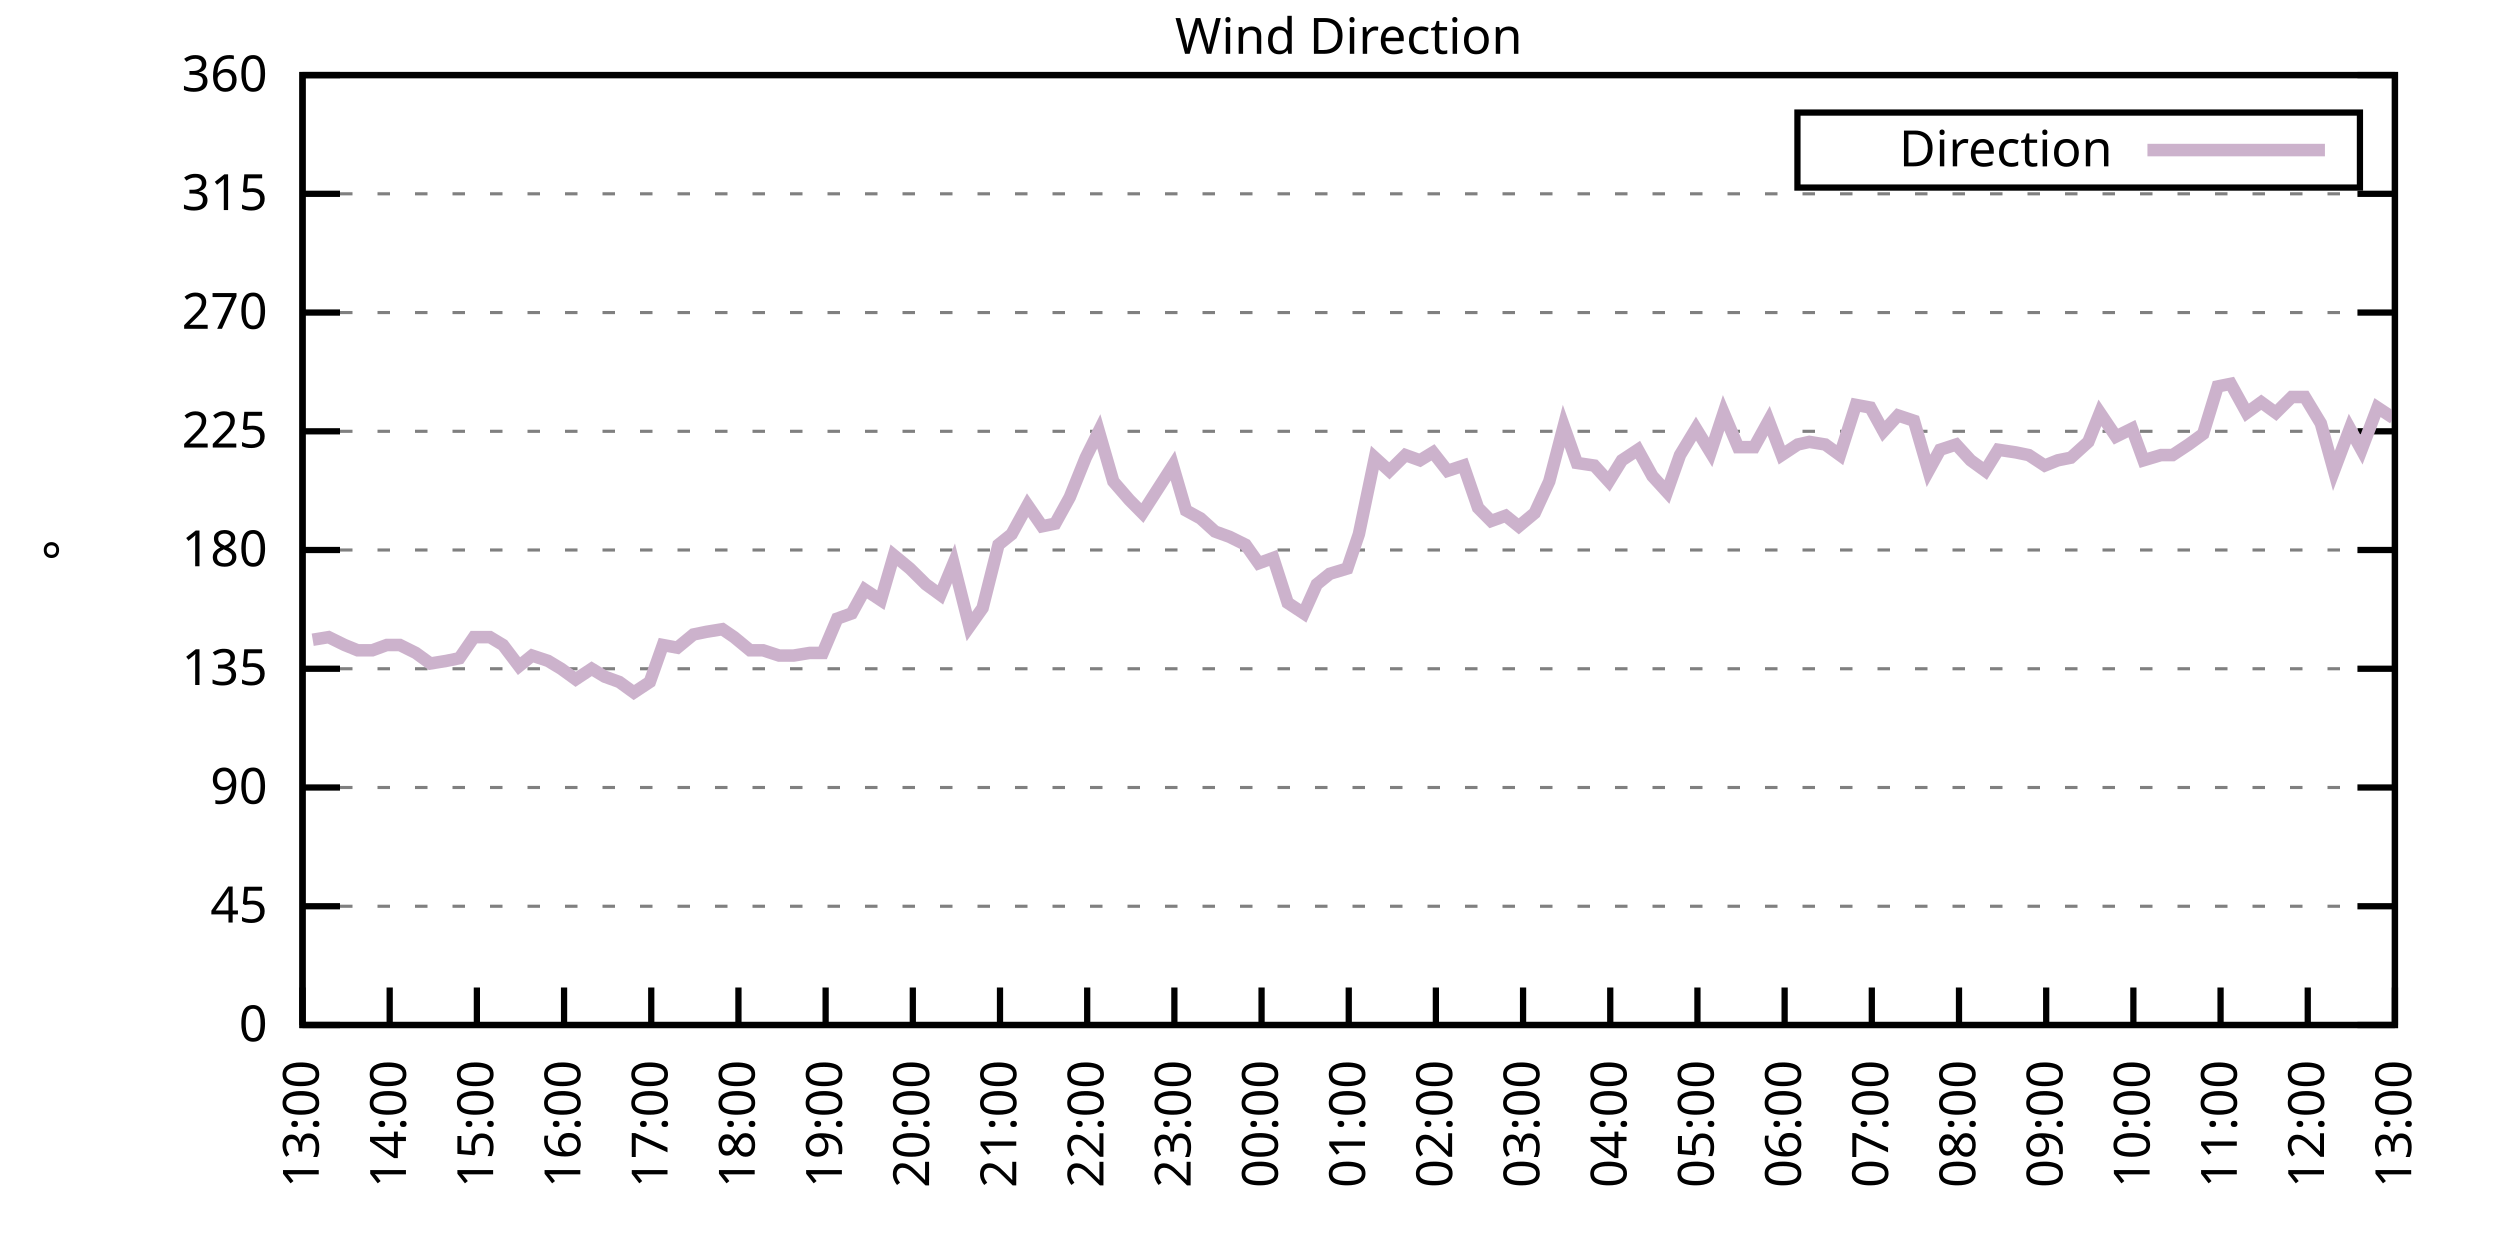
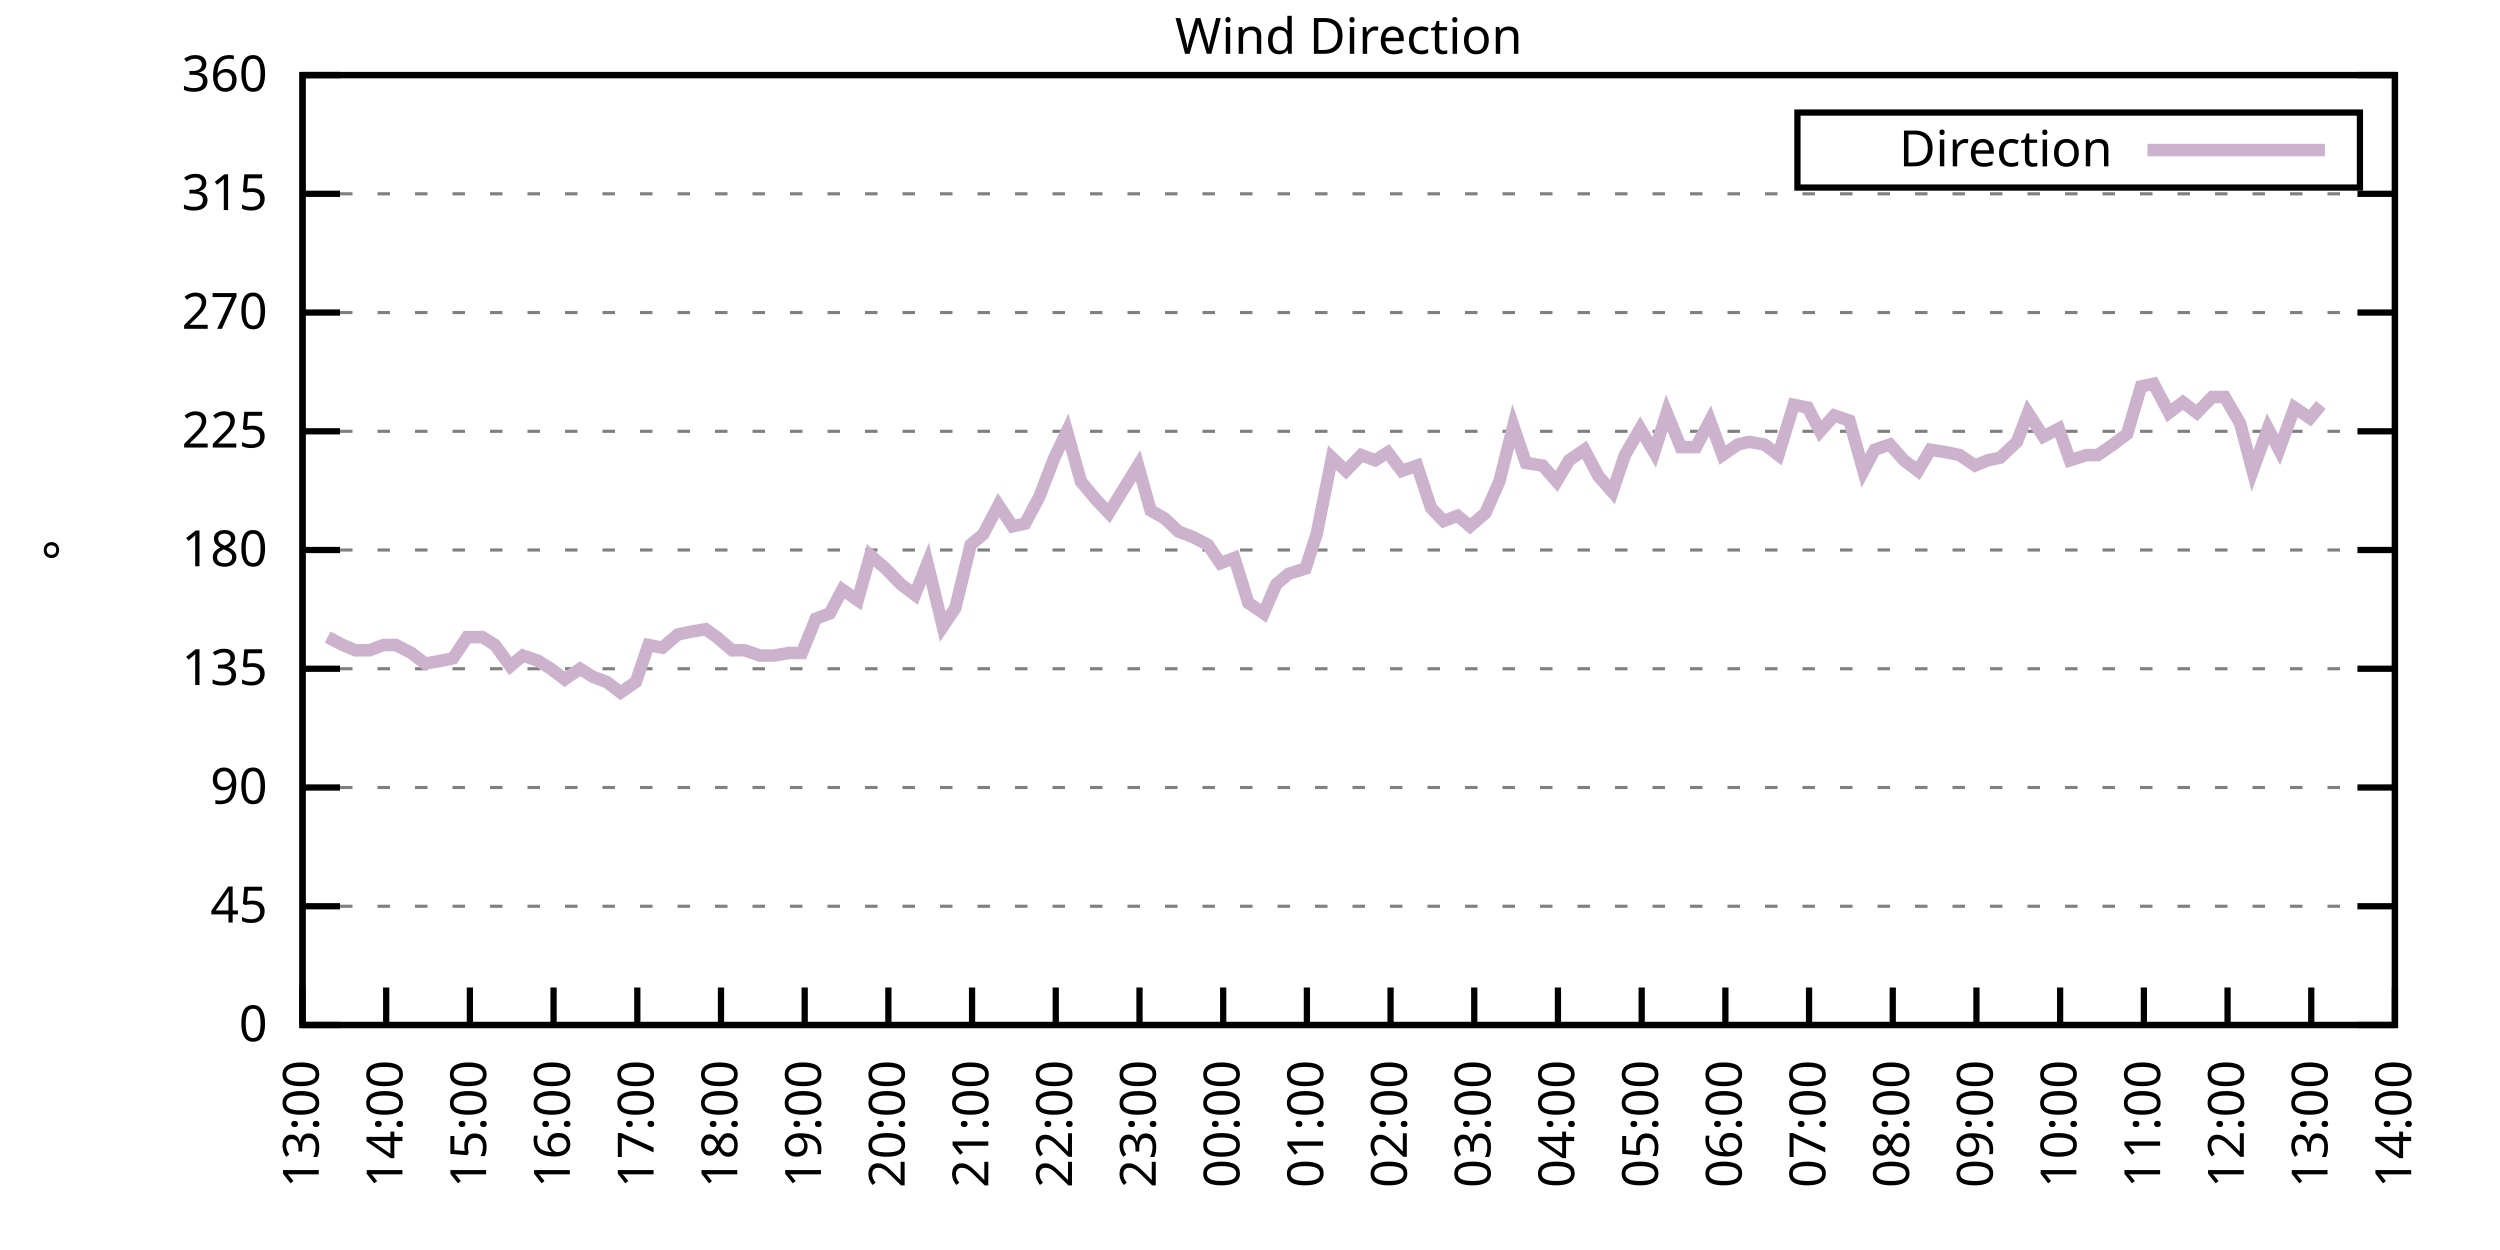
<svg xmlns="http://www.w3.org/2000/svg" xmlns:xlink="http://www.w3.org/1999/xlink" width="400" height="200" viewBox="0 0 400 200">
  <g id="gnuplot_canvas">
    <rect x="0" y="0" width="400" height="200" fill="none" />
    <defs>
      <circle id="gpDot" r="0.5" stroke-width="0.5" stroke="currentColor" />
      <path id="gpPt0" stroke-width="0.333" stroke="currentColor" d="M-1,0 h2 M0,-1 v2" />
      <path id="gpPt1" stroke-width="0.333" stroke="currentColor" d="M-1,-1 L1,1 M1,-1 L-1,1" />
      <path id="gpPt2" stroke-width="0.333" stroke="currentColor" d="M-1,0 L1,0 M0,-1 L0,1 M-1,-1 L1,1 M-1,1 L1,-1" />
      <rect id="gpPt3" stroke-width="0.333" stroke="currentColor" x="-1" y="-1" width="2" height="2" />
      <rect id="gpPt4" stroke-width="0.333" stroke="currentColor" fill="currentColor" x="-1" y="-1" width="2" height="2" />
      <circle id="gpPt5" stroke-width="0.333" stroke="currentColor" cx="0" cy="0" r="1" />
      <use xlink:href="#gpPt5" id="gpPt6" fill="currentColor" stroke="none" />
      <path id="gpPt7" stroke-width="0.333" stroke="currentColor" d="M0,-1.33 L-1.33,0.67 L1.33,0.67 z" />
      <use xlink:href="#gpPt7" id="gpPt8" fill="currentColor" stroke="none" />
      <use xlink:href="#gpPt7" id="gpPt9" stroke="currentColor" transform="rotate(180)" />
      <use xlink:href="#gpPt9" id="gpPt10" fill="currentColor" stroke="none" />
      <use xlink:href="#gpPt3" id="gpPt11" stroke="currentColor" transform="rotate(45)" />
      <use xlink:href="#gpPt11" id="gpPt12" fill="currentColor" stroke="none" />
      <path id="gpPt13" stroke-width="0.333" stroke="currentColor" d="M0,1.330 L1.265,0.411 L0.782,-1.067 L-0.782,-1.076 L-1.265,0.411 z" />
      <use xlink:href="#gpPt13" id="gpPt14" fill="currentColor" stroke="none" />
      <filter id="textbox" filterUnits="objectBoundingBox" x="0" y="0" height="1" width="1">
        <feFlood flood-color="white" flood-opacity="1" result="bgnd" />
        <feComposite in="SourceGraphic" in2="bgnd" operator="atop" />
      </filter>
      <filter id="greybox" filterUnits="objectBoundingBox" x="0" y="0" height="1" width="1">
        <feFlood flood-color="lightgrey" flood-opacity="1" result="grey" />
        <feComposite in="SourceGraphic" in2="grey" operator="atop" />
      </filter>
    </defs>
    <g fill="none" color="white" stroke="currentColor" stroke-width="1.00" stroke-linecap="butt" stroke-linejoin="miter">
</g>
    <g fill="none" color="black" stroke="currentColor" stroke-width="1.00" stroke-linecap="butt" stroke-linejoin="miter">
      <g stroke="none" shape-rendering="crispEdges">
        <polygon fill="rgb(255, 255, 255)" points="48.40,164.00 383.18,164.00 383.18,12.02 48.40,12.02 " />
      </g>
    </g>
    <g fill="none" color="black" stroke="currentColor" stroke-width="1.00" stroke-linecap="butt" stroke-linejoin="miter">
</g>
    <g fill="none" color="black" stroke="black" stroke-width="0.50" stroke-linecap="butt" stroke-linejoin="miter">
</g>
    <g fill="none" color="gray" stroke="currentColor" stroke-width="0.50" stroke-linecap="butt" stroke-linejoin="miter">
      <path stroke="gray" stroke-dasharray="2,4" class="gridline" d="M48.40,164.00 L383.19,164.00  " />
    </g>
    <g fill="none" color="gray" stroke="gray" stroke-width="1.00" stroke-linecap="butt" stroke-linejoin="miter">
</g>
    <g fill="none" color="black" stroke="currentColor" stroke-width="1.00" stroke-linecap="butt" stroke-linejoin="miter">
      <path stroke="black" d="M48.40,164.00 L54.40,164.00 M383.19,164.00 L377.19,164.00  " />
      <g transform="translate(42.80,166.60)" stroke="none" fill="black" font-family="Sans" font-size="8.00" text-anchor="end">
        <text>
          <tspan font-family="Sans"> 0</tspan>
        </text>
      </g>
    </g>
    <g fill="none" color="black" stroke="currentColor" stroke-width="1.00" stroke-linecap="butt" stroke-linejoin="miter">
</g>
    <g fill="none" color="black" stroke="black" stroke-width="0.50" stroke-linecap="butt" stroke-linejoin="miter">
</g>
    <g fill="none" color="gray" stroke="currentColor" stroke-width="0.50" stroke-linecap="butt" stroke-linejoin="miter">
      <path stroke="gray" stroke-dasharray="2,4" class="gridline" d="M48.40,145.00 L383.19,145.00  " />
    </g>
    <g fill="none" color="gray" stroke="gray" stroke-width="1.00" stroke-linecap="butt" stroke-linejoin="miter">
</g>
    <g fill="none" color="black" stroke="currentColor" stroke-width="1.00" stroke-linecap="butt" stroke-linejoin="miter">
      <path stroke="black" d="M48.40,145.00 L54.40,145.00 M383.19,145.00 L377.19,145.00  " />
      <g transform="translate(42.80,147.60)" stroke="none" fill="black" font-family="Sans" font-size="8.00" text-anchor="end">
        <text>
          <tspan font-family="Sans"> 45</tspan>
        </text>
      </g>
    </g>
    <g fill="none" color="black" stroke="currentColor" stroke-width="1.00" stroke-linecap="butt" stroke-linejoin="miter">
</g>
    <g fill="none" color="black" stroke="black" stroke-width="0.50" stroke-linecap="butt" stroke-linejoin="miter">
</g>
    <g fill="none" color="gray" stroke="currentColor" stroke-width="0.50" stroke-linecap="butt" stroke-linejoin="miter">
      <path stroke="gray" stroke-dasharray="2,4" class="gridline" d="M48.40,126.00 L383.19,126.00  " />
    </g>
    <g fill="none" color="gray" stroke="gray" stroke-width="1.00" stroke-linecap="butt" stroke-linejoin="miter">
</g>
    <g fill="none" color="black" stroke="currentColor" stroke-width="1.00" stroke-linecap="butt" stroke-linejoin="miter">
      <path stroke="black" d="M48.40,126.00 L54.40,126.00 M383.19,126.00 L377.19,126.00  " />
      <g transform="translate(42.80,128.60)" stroke="none" fill="black" font-family="Sans" font-size="8.00" text-anchor="end">
        <text>
          <tspan font-family="Sans"> 90</tspan>
        </text>
      </g>
    </g>
    <g fill="none" color="black" stroke="currentColor" stroke-width="1.00" stroke-linecap="butt" stroke-linejoin="miter">
</g>
    <g fill="none" color="black" stroke="black" stroke-width="0.50" stroke-linecap="butt" stroke-linejoin="miter">
</g>
    <g fill="none" color="gray" stroke="currentColor" stroke-width="0.50" stroke-linecap="butt" stroke-linejoin="miter">
      <path stroke="gray" stroke-dasharray="2,4" class="gridline" d="M48.40,107.00 L383.19,107.00  " />
    </g>
    <g fill="none" color="gray" stroke="gray" stroke-width="1.00" stroke-linecap="butt" stroke-linejoin="miter">
</g>
    <g fill="none" color="black" stroke="currentColor" stroke-width="1.00" stroke-linecap="butt" stroke-linejoin="miter">
      <path stroke="black" d="M48.40,107.00 L54.40,107.00 M383.19,107.00 L377.19,107.00  " />
      <g transform="translate(42.80,109.60)" stroke="none" fill="black" font-family="Sans" font-size="8.00" text-anchor="end">
        <text>
          <tspan font-family="Sans"> 135</tspan>
        </text>
      </g>
    </g>
    <g fill="none" color="black" stroke="currentColor" stroke-width="1.00" stroke-linecap="butt" stroke-linejoin="miter">
</g>
    <g fill="none" color="black" stroke="black" stroke-width="0.50" stroke-linecap="butt" stroke-linejoin="miter">
</g>
    <g fill="none" color="gray" stroke="currentColor" stroke-width="0.50" stroke-linecap="butt" stroke-linejoin="miter">
      <path stroke="gray" stroke-dasharray="2,4" class="gridline" d="M48.40,88.00 L383.19,88.00  " />
    </g>
    <g fill="none" color="gray" stroke="gray" stroke-width="1.00" stroke-linecap="butt" stroke-linejoin="miter">
</g>
    <g fill="none" color="black" stroke="currentColor" stroke-width="1.00" stroke-linecap="butt" stroke-linejoin="miter">
      <path stroke="black" d="M48.40,88.00 L54.40,88.00 M383.19,88.00 L377.19,88.00  " />
      <g transform="translate(42.80,90.60)" stroke="none" fill="black" font-family="Sans" font-size="8.00" text-anchor="end">
        <text>
          <tspan font-family="Sans"> 180</tspan>
        </text>
      </g>
    </g>
    <g fill="none" color="black" stroke="currentColor" stroke-width="1.00" stroke-linecap="butt" stroke-linejoin="miter">
</g>
    <g fill="none" color="black" stroke="black" stroke-width="0.50" stroke-linecap="butt" stroke-linejoin="miter">
</g>
    <g fill="none" color="gray" stroke="currentColor" stroke-width="0.50" stroke-linecap="butt" stroke-linejoin="miter">
      <path stroke="gray" stroke-dasharray="2,4" class="gridline" d="M48.40,69.01 L383.19,69.01  " />
    </g>
    <g fill="none" color="gray" stroke="gray" stroke-width="1.00" stroke-linecap="butt" stroke-linejoin="miter">
</g>
    <g fill="none" color="black" stroke="currentColor" stroke-width="1.00" stroke-linecap="butt" stroke-linejoin="miter">
      <path stroke="black" d="M48.40,69.01 L54.40,69.01 M383.19,69.01 L377.19,69.01  " />
      <g transform="translate(42.80,71.61)" stroke="none" fill="black" font-family="Sans" font-size="8.00" text-anchor="end">
        <text>
          <tspan font-family="Sans"> 225</tspan>
        </text>
      </g>
    </g>
    <g fill="none" color="black" stroke="currentColor" stroke-width="1.00" stroke-linecap="butt" stroke-linejoin="miter">
</g>
    <g fill="none" color="black" stroke="black" stroke-width="0.50" stroke-linecap="butt" stroke-linejoin="miter">
</g>
    <g fill="none" color="gray" stroke="currentColor" stroke-width="0.50" stroke-linecap="butt" stroke-linejoin="miter">
      <path stroke="gray" stroke-dasharray="2,4" class="gridline" d="M48.40,50.01 L383.19,50.01  " />
    </g>
    <g fill="none" color="gray" stroke="gray" stroke-width="1.00" stroke-linecap="butt" stroke-linejoin="miter">
</g>
    <g fill="none" color="black" stroke="currentColor" stroke-width="1.00" stroke-linecap="butt" stroke-linejoin="miter">
      <path stroke="black" d="M48.40,50.01 L54.40,50.01 M383.19,50.01 L377.19,50.01  " />
      <g transform="translate(42.80,52.61)" stroke="none" fill="black" font-family="Sans" font-size="8.00" text-anchor="end">
        <text>
          <tspan font-family="Sans"> 270</tspan>
        </text>
      </g>
    </g>
    <g fill="none" color="black" stroke="currentColor" stroke-width="1.00" stroke-linecap="butt" stroke-linejoin="miter">
</g>
    <g fill="none" color="black" stroke="black" stroke-width="0.50" stroke-linecap="butt" stroke-linejoin="miter">
</g>
    <g fill="none" color="gray" stroke="currentColor" stroke-width="0.50" stroke-linecap="butt" stroke-linejoin="miter">
      <path stroke="gray" stroke-dasharray="2,4" class="gridline" d="M48.40,31.01 L383.19,31.01  " />
    </g>
    <g fill="none" color="gray" stroke="gray" stroke-width="1.00" stroke-linecap="butt" stroke-linejoin="miter">
</g>
    <g fill="none" color="black" stroke="currentColor" stroke-width="1.00" stroke-linecap="butt" stroke-linejoin="miter">
      <path stroke="black" d="M48.40,31.01 L54.40,31.01 M383.19,31.01 L377.19,31.01  " />
      <g transform="translate(42.80,33.61)" stroke="none" fill="black" font-family="Sans" font-size="8.00" text-anchor="end">
        <text>
          <tspan font-family="Sans"> 315</tspan>
        </text>
      </g>
    </g>
    <g fill="none" color="black" stroke="currentColor" stroke-width="1.00" stroke-linecap="butt" stroke-linejoin="miter">
</g>
    <g fill="none" color="black" stroke="black" stroke-width="0.50" stroke-linecap="butt" stroke-linejoin="miter">
</g>
    <g fill="none" color="gray" stroke="currentColor" stroke-width="0.50" stroke-linecap="butt" stroke-linejoin="miter">
      <path stroke="gray" stroke-dasharray="2,4" class="gridline" d="M48.40,12.01 L383.19,12.01  " />
    </g>
    <g fill="none" color="gray" stroke="gray" stroke-width="1.00" stroke-linecap="butt" stroke-linejoin="miter">
</g>
    <g fill="none" color="black" stroke="currentColor" stroke-width="1.00" stroke-linecap="butt" stroke-linejoin="miter">
      <path stroke="black" d="M48.40,12.01 L54.40,12.01 M383.19,12.01 L377.19,12.01  " />
      <g transform="translate(42.80,14.61)" stroke="none" fill="black" font-family="Sans" font-size="8.00" text-anchor="end">
        <text>
          <tspan font-family="Sans"> 360</tspan>
        </text>
      </g>
    </g>
    <g fill="none" color="black" stroke="currentColor" stroke-width="1.00" stroke-linecap="butt" stroke-linejoin="miter">
      <path stroke="black" d="M48.40,164.00 L48.40,158.00  " />
      <g transform="translate(51.00,169.60) rotate(270.00)" stroke="none" fill="black" font-family="Sans" font-size="8.00" text-anchor="end">
        <text>
          <tspan font-family="Sans">13:00</tspan>
        </text>
      </g>
    </g>
    <g fill="none" color="black" stroke="currentColor" stroke-width="1.00" stroke-linecap="butt" stroke-linejoin="miter">
-       <path stroke="black" d="M62.35,164.00 L62.35,158.00  " />
-       <g transform="translate(64.95,169.60) rotate(270.00)" stroke="none" fill="black" font-family="Sans" font-size="8.00" text-anchor="end">
+       <path stroke="black" d="M61.79,164.00 L61.79,158.00  " />
+       <g transform="translate(64.39,169.60) rotate(270.00)" stroke="none" fill="black" font-family="Sans" font-size="8.00" text-anchor="end">
        <text>
          <tspan font-family="Sans">14:00</tspan>
        </text>
      </g>
    </g>
    <g fill="none" color="black" stroke="currentColor" stroke-width="1.00" stroke-linecap="butt" stroke-linejoin="miter">
-       <path stroke="black" d="M76.30,164.00 L76.30,158.00  " />
-       <g transform="translate(78.90,169.60) rotate(270.00)" stroke="none" fill="black" font-family="Sans" font-size="8.00" text-anchor="end">
+       <path stroke="black" d="M75.18,164.00 L75.18,158.00  " />
+       <g transform="translate(77.78,169.60) rotate(270.00)" stroke="none" fill="black" font-family="Sans" font-size="8.00" text-anchor="end">
        <text>
          <tspan font-family="Sans">15:00</tspan>
        </text>
      </g>
    </g>
    <g fill="none" color="black" stroke="currentColor" stroke-width="1.00" stroke-linecap="butt" stroke-linejoin="miter">
-       <path stroke="black" d="M90.25,164.00 L90.25,158.00  " />
-       <g transform="translate(92.85,169.60) rotate(270.00)" stroke="none" fill="black" font-family="Sans" font-size="8.00" text-anchor="end">
+       <path stroke="black" d="M88.57,164.00 L88.57,158.00  " />
+       <g transform="translate(91.17,169.60) rotate(270.00)" stroke="none" fill="black" font-family="Sans" font-size="8.00" text-anchor="end">
        <text>
          <tspan font-family="Sans">16:00</tspan>
        </text>
      </g>
    </g>
    <g fill="none" color="black" stroke="currentColor" stroke-width="1.00" stroke-linecap="butt" stroke-linejoin="miter">
-       <path stroke="black" d="M104.20,164.00 L104.20,158.00  " />
-       <g transform="translate(106.80,169.60) rotate(270.00)" stroke="none" fill="black" font-family="Sans" font-size="8.00" text-anchor="end">
+       <path stroke="black" d="M101.97,164.00 L101.97,158.00  " />
+       <g transform="translate(104.57,169.60) rotate(270.00)" stroke="none" fill="black" font-family="Sans" font-size="8.00" text-anchor="end">
        <text>
          <tspan font-family="Sans">17:00</tspan>
        </text>
      </g>
    </g>
    <g fill="none" color="black" stroke="currentColor" stroke-width="1.00" stroke-linecap="butt" stroke-linejoin="miter">
-       <path stroke="black" d="M118.15,164.00 L118.15,158.00  " />
-       <g transform="translate(120.75,169.60) rotate(270.00)" stroke="none" fill="black" font-family="Sans" font-size="8.00" text-anchor="end">
+       <path stroke="black" d="M115.36,164.00 L115.36,158.00  " />
+       <g transform="translate(117.96,169.60) rotate(270.00)" stroke="none" fill="black" font-family="Sans" font-size="8.00" text-anchor="end">
        <text>
          <tspan font-family="Sans">18:00</tspan>
        </text>
      </g>
    </g>
    <g fill="none" color="black" stroke="currentColor" stroke-width="1.00" stroke-linecap="butt" stroke-linejoin="miter">
-       <path stroke="black" d="M132.10,164.00 L132.10,158.00  " />
-       <g transform="translate(134.70,169.60) rotate(270.00)" stroke="none" fill="black" font-family="Sans" font-size="8.00" text-anchor="end">
+       <path stroke="black" d="M128.75,164.00 L128.75,158.00  " />
+       <g transform="translate(131.35,169.60) rotate(270.00)" stroke="none" fill="black" font-family="Sans" font-size="8.00" text-anchor="end">
        <text>
          <tspan font-family="Sans">19:00</tspan>
        </text>
      </g>
    </g>
    <g fill="none" color="black" stroke="currentColor" stroke-width="1.00" stroke-linecap="butt" stroke-linejoin="miter">
-       <path stroke="black" d="M146.05,164.00 L146.05,158.00  " />
-       <g transform="translate(148.65,169.60) rotate(270.00)" stroke="none" fill="black" font-family="Sans" font-size="8.00" text-anchor="end">
+       <path stroke="black" d="M142.14,164.00 L142.14,158.00  " />
+       <g transform="translate(144.74,169.60) rotate(270.00)" stroke="none" fill="black" font-family="Sans" font-size="8.00" text-anchor="end">
        <text>
          <tspan font-family="Sans">20:00</tspan>
        </text>
      </g>
    </g>
    <g fill="none" color="black" stroke="currentColor" stroke-width="1.00" stroke-linecap="butt" stroke-linejoin="miter">
-       <path stroke="black" d="M160.00,164.00 L160.00,158.00  " />
-       <g transform="translate(162.60,169.60) rotate(270.00)" stroke="none" fill="black" font-family="Sans" font-size="8.00" text-anchor="end">
+       <path stroke="black" d="M155.53,164.00 L155.53,158.00  " />
+       <g transform="translate(158.13,169.60) rotate(270.00)" stroke="none" fill="black" font-family="Sans" font-size="8.00" text-anchor="end">
        <text>
          <tspan font-family="Sans">21:00</tspan>
        </text>
      </g>
    </g>
    <g fill="none" color="black" stroke="currentColor" stroke-width="1.00" stroke-linecap="butt" stroke-linejoin="miter">
-       <path stroke="black" d="M173.95,164.00 L173.95,158.00  " />
-       <g transform="translate(176.55,169.60) rotate(270.00)" stroke="none" fill="black" font-family="Sans" font-size="8.00" text-anchor="end">
+       <path stroke="black" d="M168.92,164.00 L168.92,158.00  " />
+       <g transform="translate(171.52,169.60) rotate(270.00)" stroke="none" fill="black" font-family="Sans" font-size="8.00" text-anchor="end">
        <text>
          <tspan font-family="Sans">22:00</tspan>
        </text>
      </g>
    </g>
    <g fill="none" color="black" stroke="currentColor" stroke-width="1.00" stroke-linecap="butt" stroke-linejoin="miter">
-       <path stroke="black" d="M187.90,164.00 L187.90,158.00  " />
-       <g transform="translate(190.50,169.60) rotate(270.00)" stroke="none" fill="black" font-family="Sans" font-size="8.00" text-anchor="end">
+       <path stroke="black" d="M182.32,164.00 L182.32,158.00  " />
+       <g transform="translate(184.92,169.60) rotate(270.00)" stroke="none" fill="black" font-family="Sans" font-size="8.00" text-anchor="end">
        <text>
          <tspan font-family="Sans">23:00</tspan>
        </text>
      </g>
    </g>
    <g fill="none" color="black" stroke="currentColor" stroke-width="1.00" stroke-linecap="butt" stroke-linejoin="miter">
-       <path stroke="black" d="M201.85,164.00 L201.85,158.00  " />
-       <g transform="translate(204.45,169.60) rotate(270.00)" stroke="none" fill="black" font-family="Sans" font-size="8.00" text-anchor="end">
+       <path stroke="black" d="M195.71,164.00 L195.71,158.00  " />
+       <g transform="translate(198.31,169.60) rotate(270.00)" stroke="none" fill="black" font-family="Sans" font-size="8.00" text-anchor="end">
        <text>
          <tspan font-family="Sans">00:00</tspan>
        </text>
      </g>
    </g>
    <g fill="none" color="black" stroke="currentColor" stroke-width="1.00" stroke-linecap="butt" stroke-linejoin="miter">
-       <path stroke="black" d="M215.80,164.00 L215.80,158.00  " />
-       <g transform="translate(218.40,169.60) rotate(270.00)" stroke="none" fill="black" font-family="Sans" font-size="8.00" text-anchor="end">
+       <path stroke="black" d="M209.10,164.00 L209.10,158.00  " />
+       <g transform="translate(211.70,169.60) rotate(270.00)" stroke="none" fill="black" font-family="Sans" font-size="8.00" text-anchor="end">
        <text>
          <tspan font-family="Sans">01:00</tspan>
        </text>
      </g>
    </g>
    <g fill="none" color="black" stroke="currentColor" stroke-width="1.00" stroke-linecap="butt" stroke-linejoin="miter">
-       <path stroke="black" d="M229.74,164.00 L229.74,158.00  " />
-       <g transform="translate(232.34,169.60) rotate(270.00)" stroke="none" fill="black" font-family="Sans" font-size="8.00" text-anchor="end">
+       <path stroke="black" d="M222.49,164.00 L222.49,158.00  " />
+       <g transform="translate(225.09,169.60) rotate(270.00)" stroke="none" fill="black" font-family="Sans" font-size="8.00" text-anchor="end">
        <text>
          <tspan font-family="Sans">02:00</tspan>
        </text>
      </g>
    </g>
    <g fill="none" color="black" stroke="currentColor" stroke-width="1.00" stroke-linecap="butt" stroke-linejoin="miter">
-       <path stroke="black" d="M243.69,164.00 L243.69,158.00  " />
-       <g transform="translate(246.29,169.60) rotate(270.00)" stroke="none" fill="black" font-family="Sans" font-size="8.00" text-anchor="end">
+       <path stroke="black" d="M235.88,164.00 L235.88,158.00  " />
+       <g transform="translate(238.48,169.60) rotate(270.00)" stroke="none" fill="black" font-family="Sans" font-size="8.00" text-anchor="end">
        <text>
          <tspan font-family="Sans">03:00</tspan>
        </text>
      </g>
    </g>
    <g fill="none" color="black" stroke="currentColor" stroke-width="1.00" stroke-linecap="butt" stroke-linejoin="miter">
-       <path stroke="black" d="M257.64,164.00 L257.64,158.00  " />
-       <g transform="translate(260.24,169.60) rotate(270.00)" stroke="none" fill="black" font-family="Sans" font-size="8.00" text-anchor="end">
+       <path stroke="black" d="M249.27,164.00 L249.27,158.00  " />
+       <g transform="translate(251.87,169.60) rotate(270.00)" stroke="none" fill="black" font-family="Sans" font-size="8.00" text-anchor="end">
        <text>
          <tspan font-family="Sans">04:00</tspan>
        </text>
      </g>
    </g>
    <g fill="none" color="black" stroke="currentColor" stroke-width="1.00" stroke-linecap="butt" stroke-linejoin="miter">
-       <path stroke="black" d="M271.59,164.00 L271.59,158.00  " />
-       <g transform="translate(274.19,169.60) rotate(270.00)" stroke="none" fill="black" font-family="Sans" font-size="8.00" text-anchor="end">
+       <path stroke="black" d="M262.67,164.00 L262.67,158.00  " />
+       <g transform="translate(265.27,169.60) rotate(270.00)" stroke="none" fill="black" font-family="Sans" font-size="8.00" text-anchor="end">
        <text>
          <tspan font-family="Sans">05:00</tspan>
        </text>
      </g>
    </g>
    <g fill="none" color="black" stroke="currentColor" stroke-width="1.00" stroke-linecap="butt" stroke-linejoin="miter">
-       <path stroke="black" d="M285.54,164.00 L285.54,158.00  " />
-       <g transform="translate(288.14,169.60) rotate(270.00)" stroke="none" fill="black" font-family="Sans" font-size="8.00" text-anchor="end">
+       <path stroke="black" d="M276.06,164.00 L276.06,158.00  " />
+       <g transform="translate(278.66,169.60) rotate(270.00)" stroke="none" fill="black" font-family="Sans" font-size="8.00" text-anchor="end">
        <text>
          <tspan font-family="Sans">06:00</tspan>
        </text>
      </g>
    </g>
    <g fill="none" color="black" stroke="currentColor" stroke-width="1.00" stroke-linecap="butt" stroke-linejoin="miter">
-       <path stroke="black" d="M299.49,164.00 L299.49,158.00  " />
-       <g transform="translate(302.09,169.60) rotate(270.00)" stroke="none" fill="black" font-family="Sans" font-size="8.00" text-anchor="end">
+       <path stroke="black" d="M289.45,164.00 L289.45,158.00  " />
+       <g transform="translate(292.05,169.60) rotate(270.00)" stroke="none" fill="black" font-family="Sans" font-size="8.00" text-anchor="end">
        <text>
          <tspan font-family="Sans">07:00</tspan>
        </text>
      </g>
    </g>
    <g fill="none" color="black" stroke="currentColor" stroke-width="1.00" stroke-linecap="butt" stroke-linejoin="miter">
-       <path stroke="black" d="M313.44,164.00 L313.44,158.00  " />
-       <g transform="translate(316.04,169.60) rotate(270.00)" stroke="none" fill="black" font-family="Sans" font-size="8.00" text-anchor="end">
+       <path stroke="black" d="M302.84,164.00 L302.84,158.00  " />
+       <g transform="translate(305.44,169.60) rotate(270.00)" stroke="none" fill="black" font-family="Sans" font-size="8.00" text-anchor="end">
        <text>
          <tspan font-family="Sans">08:00</tspan>
        </text>
      </g>
    </g>
    <g fill="none" color="black" stroke="currentColor" stroke-width="1.00" stroke-linecap="butt" stroke-linejoin="miter">
-       <path stroke="black" d="M327.39,164.00 L327.39,158.00  " />
-       <g transform="translate(329.99,169.60) rotate(270.00)" stroke="none" fill="black" font-family="Sans" font-size="8.00" text-anchor="end">
+       <path stroke="black" d="M316.23,164.00 L316.23,158.00  " />
+       <g transform="translate(318.83,169.60) rotate(270.00)" stroke="none" fill="black" font-family="Sans" font-size="8.00" text-anchor="end">
        <text>
          <tspan font-family="Sans">09:00</tspan>
        </text>
      </g>
    </g>
    <g fill="none" color="black" stroke="currentColor" stroke-width="1.00" stroke-linecap="butt" stroke-linejoin="miter">
-       <path stroke="black" d="M341.34,164.00 L341.34,158.00  " />
-       <g transform="translate(343.94,169.60) rotate(270.00)" stroke="none" fill="black" font-family="Sans" font-size="8.00" text-anchor="end">
+       <path stroke="black" d="M329.62,164.00 L329.62,158.00  " />
+       <g transform="translate(332.22,169.60) rotate(270.00)" stroke="none" fill="black" font-family="Sans" font-size="8.00" text-anchor="end">
        <text>
          <tspan font-family="Sans">10:00</tspan>
        </text>
      </g>
    </g>
    <g fill="none" color="black" stroke="currentColor" stroke-width="1.00" stroke-linecap="butt" stroke-linejoin="miter">
-       <path stroke="black" d="M355.29,164.00 L355.29,158.00  " />
-       <g transform="translate(357.89,169.60) rotate(270.00)" stroke="none" fill="black" font-family="Sans" font-size="8.00" text-anchor="end">
+       <path stroke="black" d="M343.02,164.00 L343.02,158.00  " />
+       <g transform="translate(345.62,169.60) rotate(270.00)" stroke="none" fill="black" font-family="Sans" font-size="8.00" text-anchor="end">
        <text>
          <tspan font-family="Sans">11:00</tspan>
        </text>
      </g>
    </g>
    <g fill="none" color="black" stroke="currentColor" stroke-width="1.00" stroke-linecap="butt" stroke-linejoin="miter">
-       <path stroke="black" d="M369.24,164.00 L369.24,158.00  " />
-       <g transform="translate(371.84,169.60) rotate(270.00)" stroke="none" fill="black" font-family="Sans" font-size="8.00" text-anchor="end">
+       <path stroke="black" d="M356.41,164.00 L356.41,158.00  " />
+       <g transform="translate(359.01,169.60) rotate(270.00)" stroke="none" fill="black" font-family="Sans" font-size="8.00" text-anchor="end">
        <text>
          <tspan font-family="Sans">12:00</tspan>
+         </text>
+       </g>
+     </g>
+     <g fill="none" color="black" stroke="currentColor" stroke-width="1.00" stroke-linecap="butt" stroke-linejoin="miter">
+       <path stroke="black" d="M369.80,164.00 L369.80,158.00  " />
+       <g transform="translate(372.40,169.60) rotate(270.00)" stroke="none" fill="black" font-family="Sans" font-size="8.00" text-anchor="end">
+         <text>
+           <tspan font-family="Sans">13:00</tspan>
        </text>
      </g>
    </g>
    <g fill="none" color="black" stroke="currentColor" stroke-width="1.00" stroke-linecap="butt" stroke-linejoin="miter">
      <path stroke="black" d="M383.19,164.00 L383.19,158.00  " />
      <g transform="translate(385.79,169.60) rotate(270.00)" stroke="none" fill="black" font-family="Sans" font-size="8.00" text-anchor="end">
        <text>
-           <tspan font-family="Sans">13:00</tspan>
+           <tspan font-family="Sans">14:00</tspan>
        </text>
      </g>
    </g>
    <g fill="none" color="black" stroke="currentColor" stroke-width="1.00" stroke-linecap="butt" stroke-linejoin="miter">
</g>
    <g fill="none" color="black" stroke="currentColor" stroke-width="1.00" stroke-linecap="butt" stroke-linejoin="miter">
      <path stroke="black" d="M48.40,12.01 L48.40,164.00 L383.19,164.00 L383.19,12.01 L48.40,12.01 Z  " />
    </g>
    <g fill="none" color="black" stroke="currentColor" stroke-width="1.00" stroke-linecap="butt" stroke-linejoin="miter">
</g>
    <g fill="none" color="black" stroke="currentColor" stroke-width="1.00" stroke-linecap="butt" stroke-linejoin="miter">
      <path stroke="black" d="M287.59,30.01 L287.59,18.01 L377.59,18.01 L377.59,30.01 L287.59,30.01 Z  " />
    </g>
    <g id="Wind_direction_plot_1">
      <g fill="none" color="white" stroke="black" stroke-width="2.00" stroke-linecap="butt" stroke-linejoin="miter">
</g>
      <g fill="none" color="black" stroke="currentColor" stroke-width="2.00" stroke-linecap="butt" stroke-linejoin="miter">
        <g transform="translate(337.99,26.61)" stroke="none" fill="black" font-family="Sans" font-size="8.00" text-anchor="end">
          <text>
            <tspan font-family="Sans">Direction</tspan>
          </text>
        </g>
      </g>
      <g fill="none" color="black" stroke="currentColor" stroke-width="2.00" stroke-linecap="butt" stroke-linejoin="miter">
-         <path stroke="rgb(204, 178, 204)" d="M343.59,24.01 L371.99,24.01 M50.03,102.36 L52.58,101.94 L55.14,103.20 L57.23,104.05 L59.56,104.05 L61.88,103.20   L63.98,103.20 L66.53,104.47 L68.86,106.16 L71.42,105.74 L73.51,105.31 L75.83,101.94 L78.39,101.94 L80.48,103.20   L83.04,106.58 L85.13,104.89 L87.69,105.74 L89.78,107.00 L92.11,108.69 L94.67,107.00 L96.76,108.27 L99.08,109.11   L101.41,110.80 L103.97,109.11 L106.06,103.20 L108.38,103.63 L110.94,101.52 L113.03,101.09 L115.59,100.67 L117.45,101.94   L120.01,104.05 L122.10,104.05 L124.66,104.89 L126.98,104.89 L129.54,104.47 L131.63,104.47 L133.96,98.98 L136.28,98.14   L138.37,94.34 L140.93,96.03 L143.02,88.85 L145.58,90.96 L148.14,93.49 L150.46,95.18 L152.56,90.12 L155.11,100.25   L157.21,97.29 L159.76,87.16 L161.86,85.47 L164.41,80.83 L166.74,84.21 L168.83,83.78 L171.16,79.56 L173.71,73.23   L175.81,69.01 L178.13,77.03 L180.69,79.98 L182.78,82.09 L187.66,74.49 L189.76,81.67 L192.08,82.94 L194.41,85.05   L196.73,85.89 L199.29,87.16 L201.38,90.12 L203.71,89.27 L206.03,96.45 L208.59,98.14 L210.68,93.49 L212.77,91.80   L215.56,90.96 L217.42,85.47 L219.98,73.23 L222.30,75.34 L224.86,72.81 L227.19,73.65 L229.28,72.38 L231.60,75.34   L234.16,74.49 L236.49,81.25 L238.58,83.36 L240.90,82.52 L243.00,84.21 L245.55,82.09 L247.88,77.03 L250.20,68.16   L252.30,74.07 L255.09,74.49 L257.41,77.03 L259.50,73.65 L262.06,71.96 L264.39,76.18 L266.71,78.72 L268.80,72.81   L271.36,68.58 L273.69,72.38 L275.78,66.05 L278.10,71.54 L280.66,71.54 L282.99,67.32 L285.08,72.81 L287.64,71.12   L289.50,70.70 L292.05,71.12 L294.38,72.81 L296.94,64.78 L299.26,65.21 L301.35,69.01 L303.68,66.47 L306.23,67.32   L308.56,75.34 L310.42,71.96 L312.98,71.12 L315.30,73.65 L317.63,75.34 L319.72,71.96 L322.51,72.38 L324.60,72.81   L327.16,74.49 L329.25,73.65 L331.34,73.23 L334.13,70.70 L335.99,66.05 L338.55,69.85 L341.11,68.58 L342.97,73.65   L345.76,72.81 L347.62,72.81 L350.18,71.12 L352.50,69.43 L354.83,61.83 L356.92,61.41 L359.48,66.05 L361.80,64.36   L364.13,66.05 L366.68,63.52 L368.78,63.52 L371.33,67.74 L373.43,75.34 L375.98,68.58 L377.84,71.96 L380.40,65.21   L382.96,66.90  " />
+         <path stroke="rgb(204, 178, 204)" d="M343.59,24.01 L371.99,24.01 M52.42,101.94 L54.87,103.20 L56.88,104.05 L59.11,104.05 L61.35,103.20 L63.35,103.20   L65.81,104.47 L68.04,106.16 L70.50,105.74 L72.50,105.31 L74.74,101.94 L77.19,101.94 L79.20,103.20 L81.66,106.58   L83.66,104.89 L86.12,105.74 L88.13,107.00 L90.36,108.69 L92.82,107.00 L94.82,108.27 L97.06,109.11 L99.29,110.80   L101.74,109.11 L103.75,103.20 L105.98,103.63 L108.44,101.52 L110.45,101.09 L112.90,100.67 L114.69,101.94 L117.14,104.05   L119.15,104.05 L121.61,104.89 L123.84,104.89 L126.29,104.47 L128.30,104.47 L130.54,98.98 L132.77,98.14 L134.78,94.34   L137.23,96.03 L139.24,88.85 L141.69,90.96 L144.15,93.49 L146.38,95.18 L148.39,90.12 L150.85,100.25 L152.85,97.29   L155.31,87.16 L157.32,85.47 L159.77,80.83 L162.01,84.21 L164.01,83.78 L166.25,79.56 L168.70,73.23 L170.71,69.01   L172.94,77.03 L175.40,79.98 L177.41,82.09 L182.09,74.49 L184.10,81.67 L186.33,82.94 L188.57,85.05 L190.80,85.89   L193.25,87.16 L195.26,90.12 L197.49,89.27 L199.73,96.45 L202.18,98.14 L204.19,93.49 L206.20,91.80 L208.88,90.96   L210.66,85.47 L213.12,73.23 L215.35,75.34 L217.80,72.81 L220.04,73.65 L222.04,72.38 L224.28,75.34 L226.73,74.49   L228.96,81.25 L230.97,83.36 L233.20,82.52 L235.21,84.21 L237.67,82.09 L239.90,77.03 L242.13,68.16 L244.14,74.07   L246.82,74.49 L249.05,77.03 L251.06,73.65 L253.51,71.96 L255.75,76.18 L257.98,78.72 L259.99,72.81 L262.44,68.58   L264.67,72.38 L266.68,66.05 L268.92,71.54 L271.37,71.54 L273.60,67.32 L275.61,72.81 L278.07,71.12 L279.85,70.70   L282.31,71.12 L284.54,72.81 L286.99,64.78 L289.23,65.21 L291.23,69.01 L293.47,66.47 L295.92,67.32 L298.15,75.34   L299.94,71.96 L302.39,71.12 L304.63,73.65 L306.86,75.34 L308.87,71.96 L311.54,72.38 L313.55,72.81 L316.01,74.49   L318.02,73.65 L320.03,73.23 L322.70,70.70 L324.49,66.05 L326.95,69.85 L329.40,68.58 L331.19,73.65 L333.86,72.81   L335.65,72.81 L338.10,71.12 L340.34,69.43 L342.57,61.83 L344.58,61.41 L347.03,66.05 L349.26,64.36 L351.50,66.05   L353.95,63.52 L355.96,63.52 L358.42,67.74 L360.42,75.34 L362.88,68.58 L364.66,71.96 L367.12,65.21 L369.58,66.90   L371.36,64.78  " />
      </g>
    </g>
    <g fill="none" color="black" stroke="currentColor" stroke-width="2.00" stroke-linecap="butt" stroke-linejoin="miter">
</g>
    <g fill="none" color="black" stroke="black" stroke-width="1.00" stroke-linecap="butt" stroke-linejoin="miter">
</g>
    <g fill="none" color="black" stroke="currentColor" stroke-width="1.00" stroke-linecap="butt" stroke-linejoin="miter">
      <path stroke="black" d="M48.40,12.01 L48.40,164.00 L383.19,164.00 L383.19,12.01 L48.40,12.01 Z  " />
      <g transform="translate(12.80,88.01) rotate(270.00)" stroke="none" fill="black" font-family="Sans" font-size="8.00" text-anchor="middle">
        <text>
          <tspan font-family="Sans">°</tspan>
        </text>
      </g>
    </g>
    <g fill="none" color="black" stroke="currentColor" stroke-width="1.00" stroke-linecap="butt" stroke-linejoin="miter">
</g>
    <g fill="none" color="black" stroke="currentColor" stroke-width="1.00" stroke-linecap="butt" stroke-linejoin="miter">
      <g transform="translate(215.79,8.61)" stroke="none" fill="black" font-family="Sans" font-size="8.00" text-anchor="middle">
        <text>
          <tspan font-family="Sans">Wind Direction</tspan>
        </text>
      </g>
    </g>
    <g fill="none" color="black" stroke="currentColor" stroke-width="1.00" stroke-linecap="butt" stroke-linejoin="miter">
</g>
  </g>
</svg>
